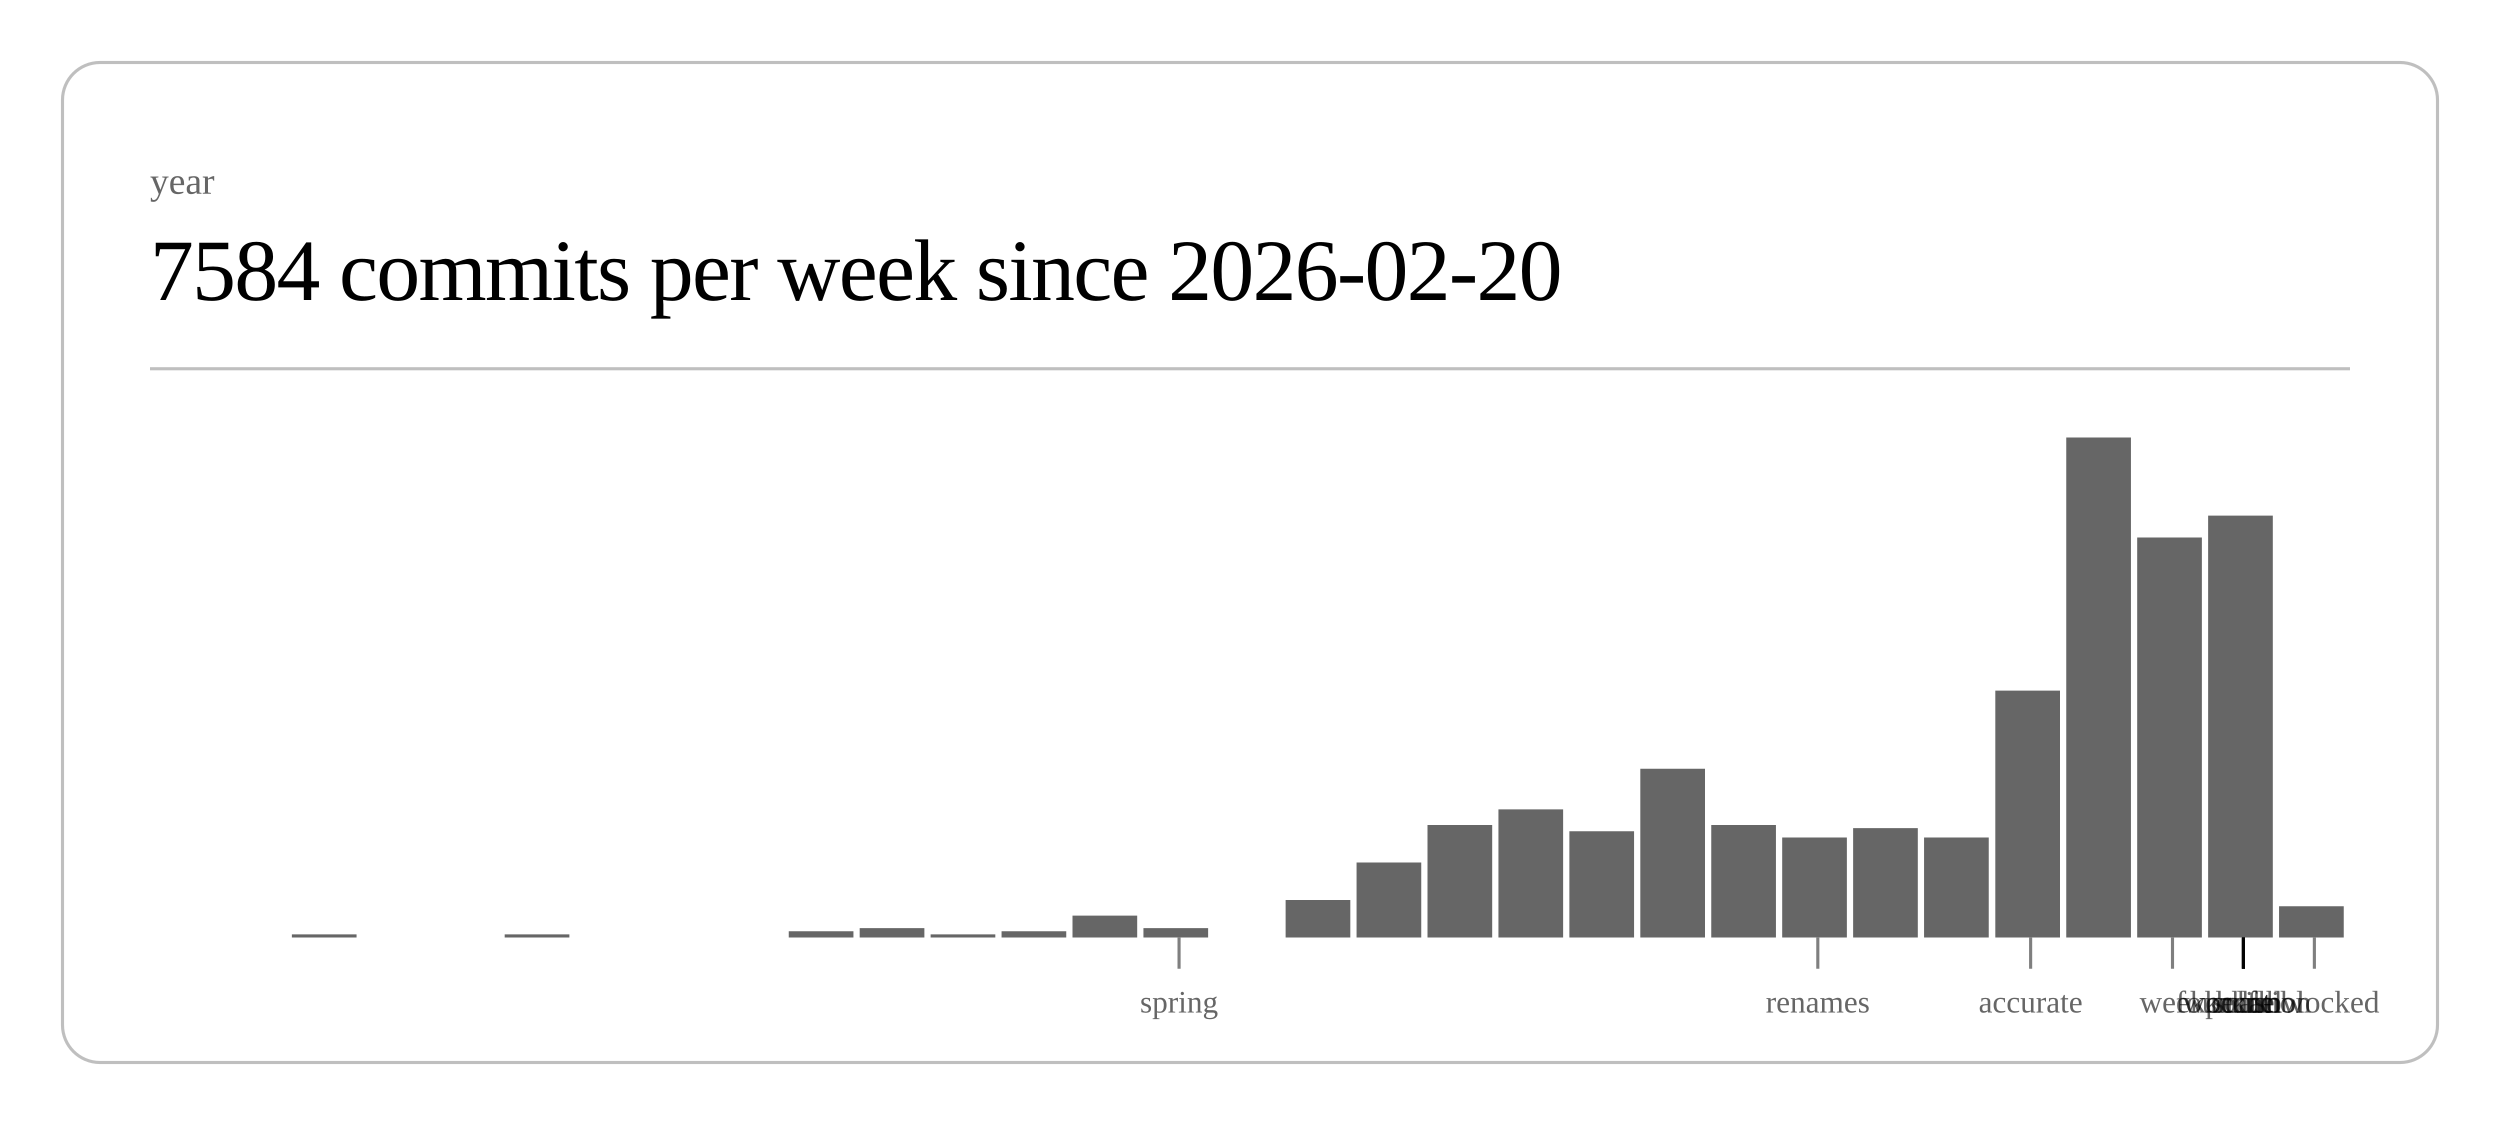
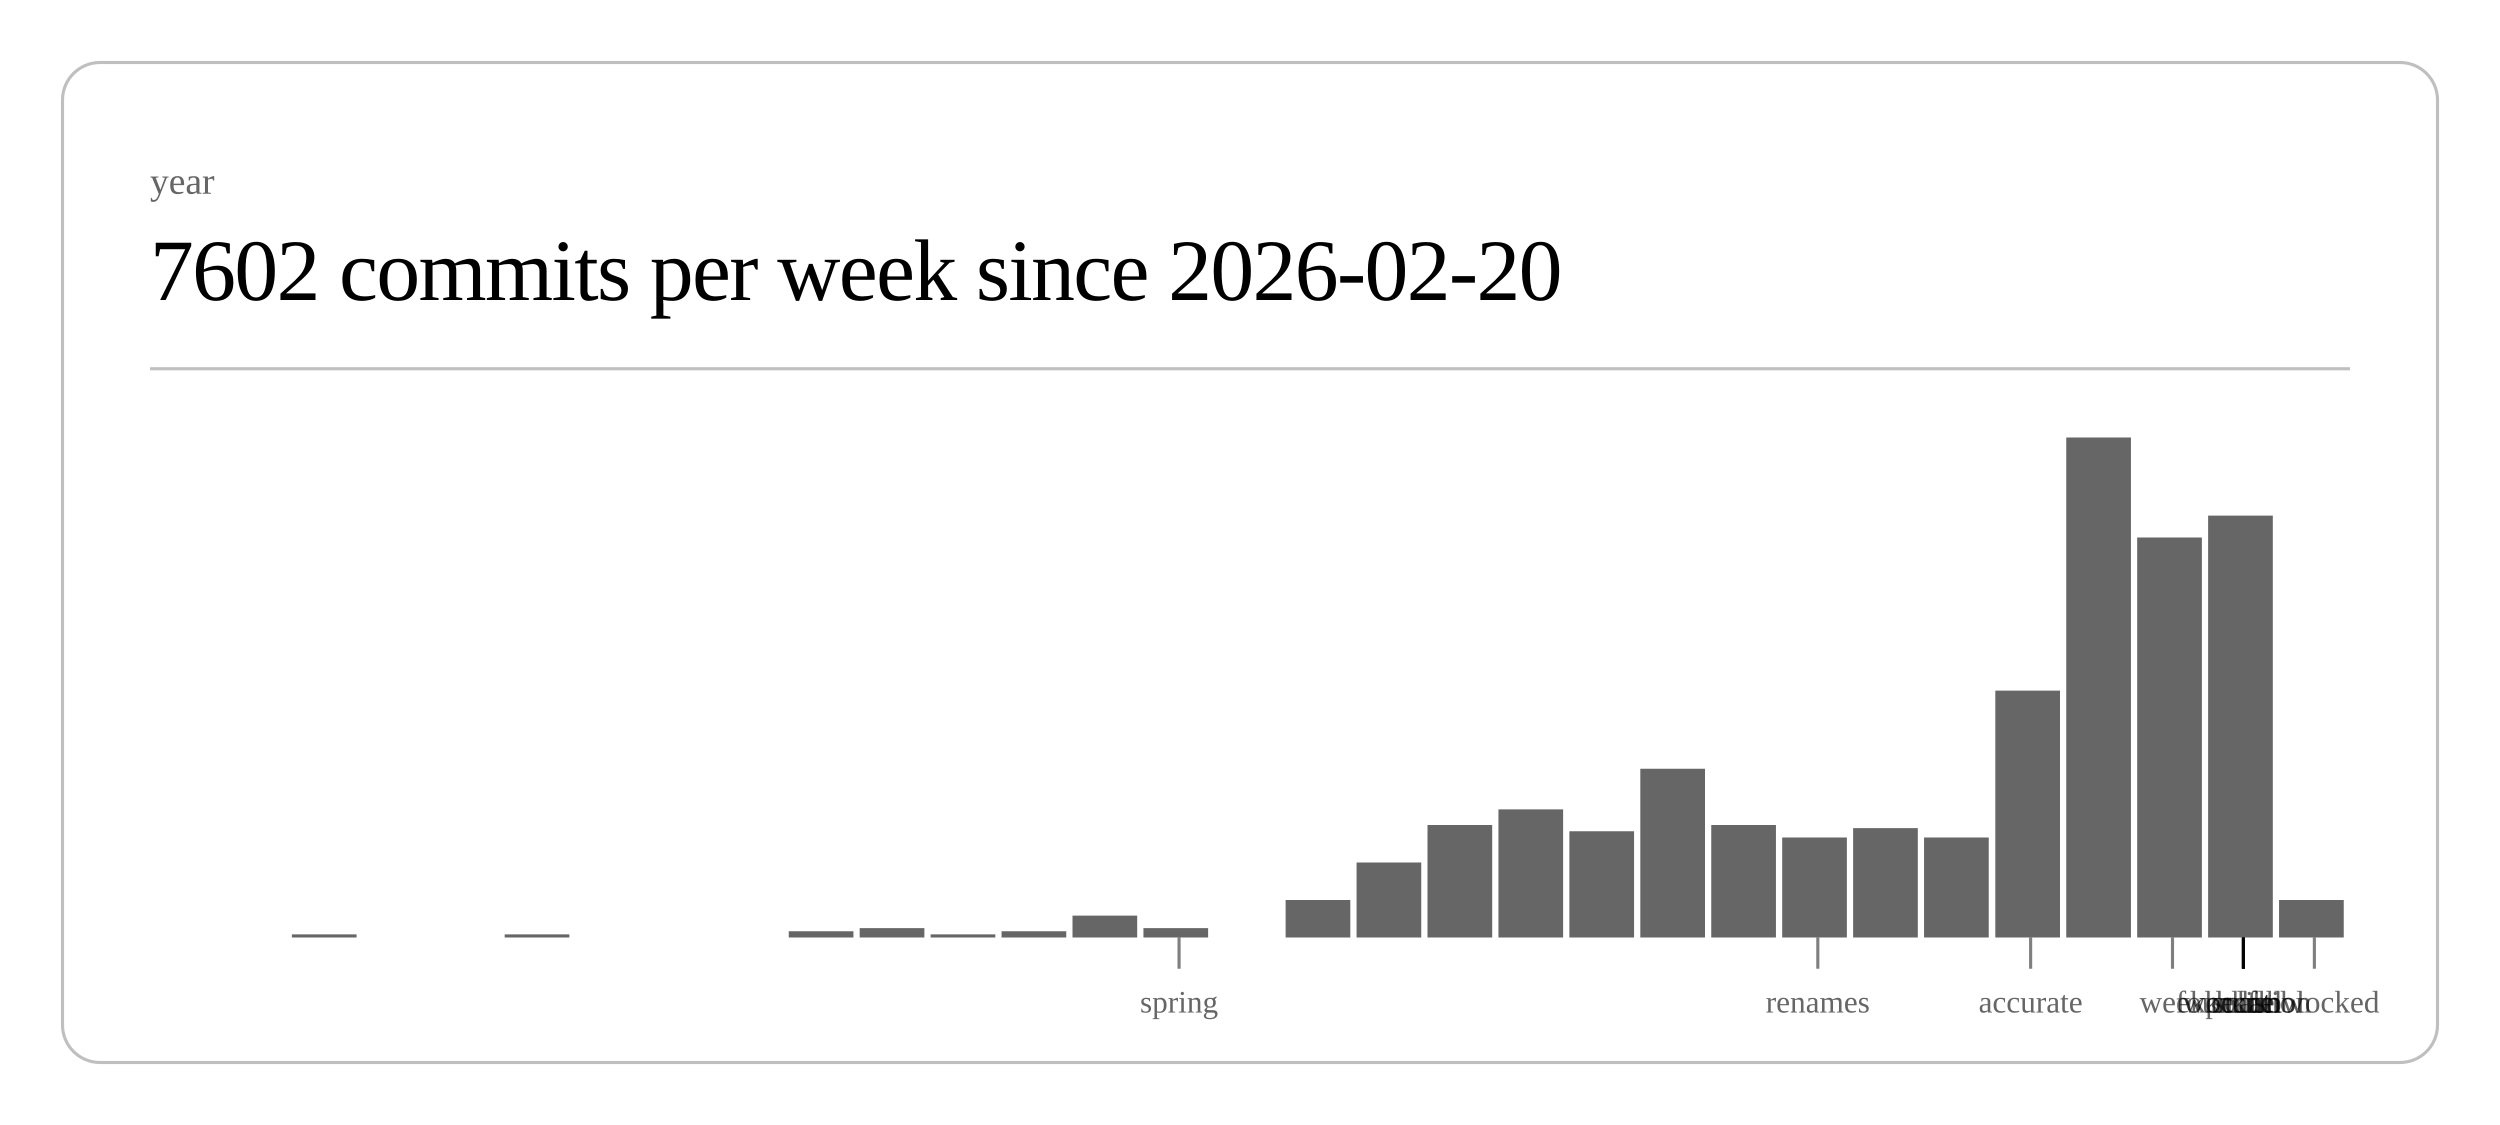
<svg xmlns="http://www.w3.org/2000/svg" class="post-header-svg" viewBox="0 0 800 360" width="800" height="360">
  <rect x="20" y="20" width="760" height="320" rx="12" ry="12" fill="none" stroke="currentColor" stroke-width="1" opacity="0.25" />
  <text fill="currentColor" x="48" y="62" font-size="12" opacity="0.6">year</text>
-   <text fill="currentColor" x="48" y="96" font-size="28" font-weight="300" letter-spacing="-0.5">7584 commits per week since 2026-02-20</text>
+   <text fill="currentColor" x="48" y="96" font-size="28" font-weight="300" letter-spacing="-0.5">7602 commits per week since 2026-02-20</text>
  <line stroke="currentColor" x1="48" y1="118" x2="752" y2="118" stroke-width="1" opacity="0.25" />
  <rect x="93.4" y="299" width="20.7" height="1" fill="currentColor" opacity="0.6" />
  <rect x="161.5" y="299" width="20.7" height="1" fill="currentColor" opacity="0.6" />
  <rect x="252.4" y="298" width="20.7" height="2" fill="currentColor" opacity="0.6" />
  <rect x="275.1" y="297" width="20.7" height="3" fill="currentColor" opacity="0.6" />
  <rect x="297.8" y="299" width="20.7" height="1" fill="currentColor" opacity="0.6" />
  <rect x="320.5" y="298" width="20.7" height="2" fill="currentColor" opacity="0.6" />
  <rect x="343.2" y="293" width="20.7" height="7" fill="currentColor" opacity="0.6" />
  <rect x="365.9" y="297" width="20.7" height="3" fill="currentColor" opacity="0.6" />
  <rect x="411.4" y="288" width="20.7" height="12" fill="currentColor" opacity="0.6" />
  <rect x="434.1" y="276" width="20.7" height="24" fill="currentColor" opacity="0.6" />
  <rect x="456.8" y="264" width="20.7" height="36" fill="currentColor" opacity="0.6" />
  <rect x="479.5" y="259" width="20.7" height="41" fill="currentColor" opacity="0.6" />
  <rect x="502.2" y="266" width="20.7" height="34" fill="currentColor" opacity="0.6" />
  <rect x="524.9" y="246" width="20.7" height="54" fill="currentColor" opacity="0.6" />
  <rect x="547.6" y="264" width="20.7" height="36" fill="currentColor" opacity="0.6" />
  <rect x="570.3" y="268" width="20.7" height="32" fill="currentColor" opacity="0.6" />
  <rect x="593.0" y="265" width="20.7" height="35" fill="currentColor" opacity="0.6" />
  <rect x="615.7" y="268" width="20.7" height="32" fill="currentColor" opacity="0.6" />
  <rect x="638.5" y="221" width="20.7" height="79" fill="currentColor" opacity="0.6" />
  <rect x="661.2" y="140" width="20.7" height="160" fill="currentColor" opacity="0.6" />
  <rect x="683.9" y="172" width="20.7" height="128" fill="currentColor" opacity="0.6" />
  <rect x="706.6" y="165" width="20.7" height="135" fill="currentColor" opacity="0.6" />
-   <rect x="729.3" y="290" width="20.7" height="10" fill="currentColor" opacity="0.6" />
+   <rect x="729.3" y="288" width="20.7" height="12" fill="currentColor" opacity="0.6" />
  <line stroke="currentColor" x1="377.3" y1="300" x2="377.3" y2="310" stroke-width="1" opacity="0.5" />
  <text fill="currentColor" x="377.3" y="324" font-size="10" opacity="0.6" text-anchor="middle">spring</text>
  <line stroke="currentColor" x1="581.7" y1="300" x2="581.7" y2="310" stroke-width="1" opacity="0.5" />
  <text fill="currentColor" x="581.7" y="324" font-size="10" opacity="0.6" text-anchor="middle">renames</text>
  <line stroke="currentColor" x1="649.8" y1="300" x2="649.8" y2="310" stroke-width="1" opacity="0.5" />
  <text fill="currentColor" x="649.8" y="324" font-size="10" opacity="0.6" text-anchor="middle">accurate</text>
  <line stroke="currentColor" x1="695.2" y1="300" x2="695.2" y2="310" stroke-width="1" opacity="0.5" />
  <text fill="currentColor" x="695.2" y="324" font-size="10" opacity="0.6" text-anchor="middle">week</text>
  <line stroke="currentColor" x1="717.9" y1="300" x2="717.9" y2="310" stroke-width="1" opacity="0.5" />
  <text fill="currentColor" x="717.9" y="324" font-size="10" opacity="0.6" text-anchor="middle">scale</text>
  <line stroke="currentColor" x1="717.9" y1="300" x2="717.9" y2="310" stroke-width="1" opacity="0.5" />
  <text fill="currentColor" x="717.9" y="324" font-size="10" opacity="0.6" text-anchor="middle">workflow</text>
  <line stroke="currentColor" x1="717.9" y1="300" x2="717.9" y2="310" stroke-width="1" opacity="0.5" />
  <text fill="currentColor" x="717.9" y="324" font-size="10" opacity="0.6" text-anchor="middle">foundation</text>
  <line stroke="currentColor" x1="717.9" y1="300" x2="717.9" y2="310" stroke-width="1" opacity="0.5" />
  <text fill="currentColor" x="717.9" y="324" font-size="10" opacity="0.6" text-anchor="middle">kernel</text>
  <line stroke="currentColor" x1="717.9" y1="300" x2="717.9" y2="310" stroke-width="1" opacity="0.5" />
  <text fill="currentColor" x="717.9" y="324" font-size="10" opacity="0.6" text-anchor="middle">hunt</text>
  <line stroke="currentColor" x1="717.9" y1="300" x2="717.9" y2="310" stroke-width="1" opacity="0.5" />
  <text fill="currentColor" x="717.9" y="324" font-size="10" opacity="0.6" text-anchor="middle">polish</text>
  <line stroke="currentColor" x1="740.6" y1="300" x2="740.6" y2="310" stroke-width="1" opacity="0.5" />
  <text fill="currentColor" x="740.6" y="324" font-size="10" opacity="0.6" text-anchor="middle">unblocked</text>
</svg>
